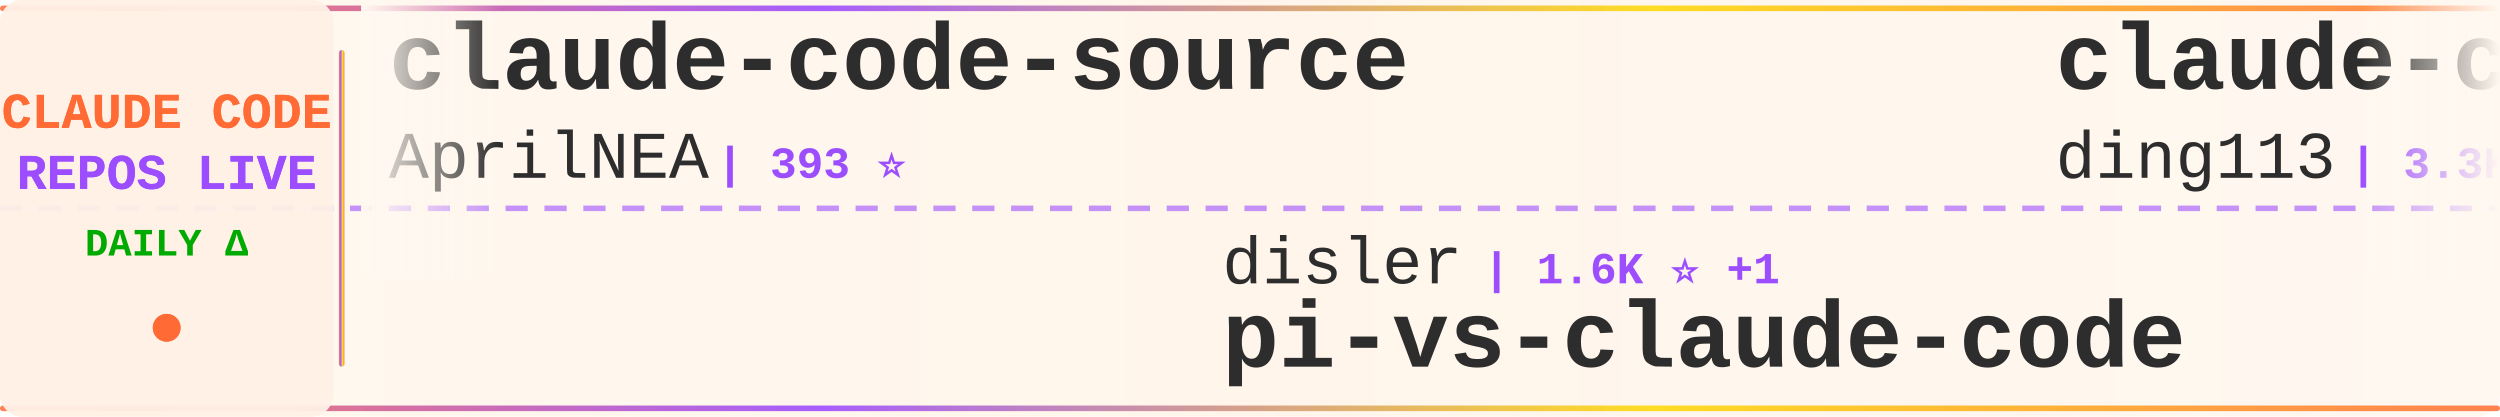
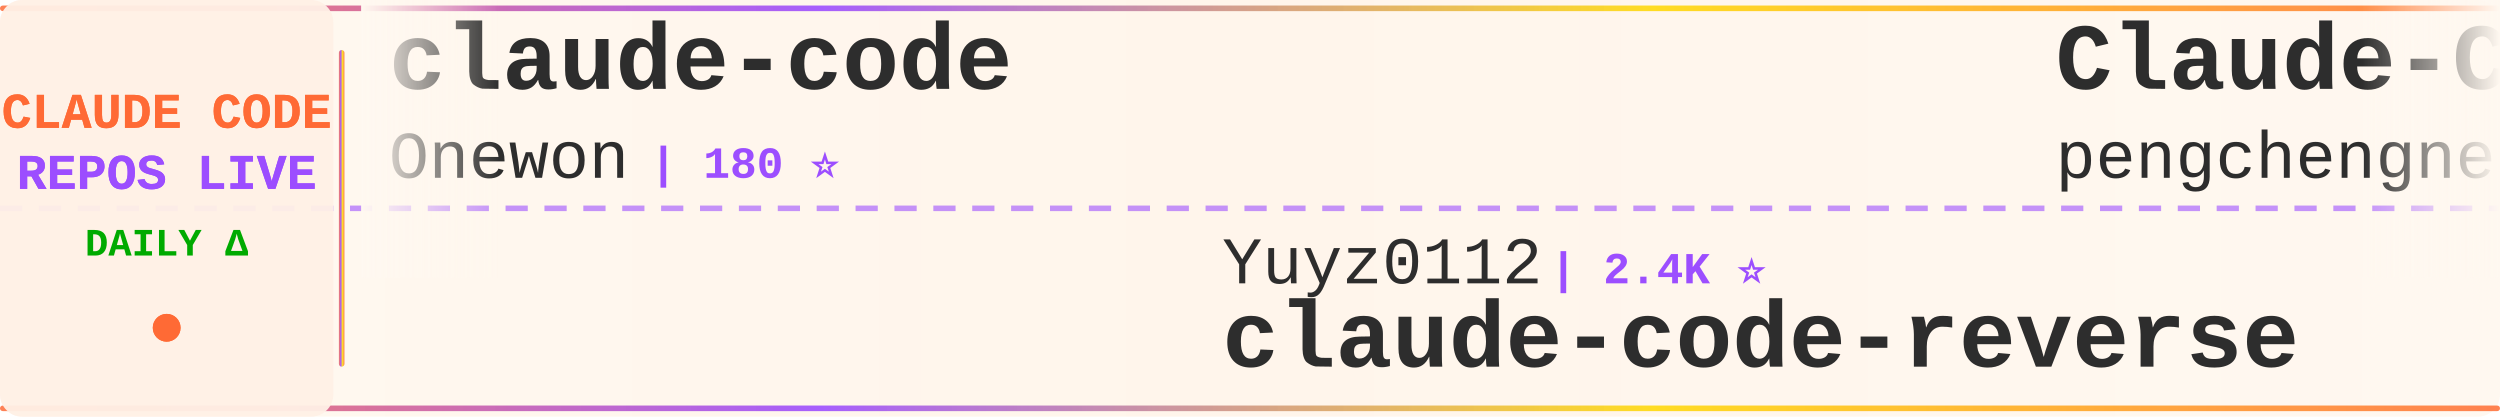
<svg xmlns="http://www.w3.org/2000/svg" width="900" height="150">
  <defs>
    <linearGradient id="tickerBg" x1="0%" y1="0%" x2="100%" y2="0%">
      <stop offset="0%" style="stop-color:#fff8f0;stop-opacity:0.98" />
      <stop offset="50%" style="stop-color:#fff5eb;stop-opacity:1" />
      <stop offset="100%" style="stop-color:#fff8f0;stop-opacity:0.98" />
    </linearGradient>
    <linearGradient id="borderGrad" x1="0%" y1="0%" x2="100%" y2="0%">
      <stop offset="0%" style="stop-color:#FF6B35;stop-opacity:0.85">
        <animate attributeName="stop-opacity" values="0.85;1;0.85" dur="2s" repeatCount="indefinite" />
      </stop>
      <stop offset="33%" style="stop-color:#9C4EFF;stop-opacity:0.9">
        <animate attributeName="stop-opacity" values="0.9;1;0.9" dur="2.2s" repeatCount="indefinite" />
      </stop>
      <stop offset="66%" style="stop-color:#FFD700;stop-opacity:0.85">
        <animate attributeName="stop-opacity" values="0.85;1;0.85" dur="1.8s" repeatCount="indefinite" />
      </stop>
      <stop offset="100%" style="stop-color:#FF6B35;stop-opacity:0.85">
        <animate attributeName="stop-opacity" values="0.85;1;0.85" dur="2s" repeatCount="indefinite" />
      </stop>
    </linearGradient>
    <filter id="textGlow">
      <feGaussianBlur stdDeviation="0.15" result="coloredBlur" />
      <feMerge>
        <feMergeNode in="coloredBlur" />
        <feMergeNode in="SourceGraphic" />
      </feMerge>
    </filter>
    <filter id="metricGlow">
      <feGaussianBlur stdDeviation="0.2" result="coloredBlur" />
      <feMerge>
        <feMergeNode in="coloredBlur" />
        <feMergeNode in="SourceGraphic" />
      </feMerge>
    </filter>
    <linearGradient id="leftFade" x1="0%" y1="0%" x2="100%" y2="0%">
      <stop offset="0%" style="stop-color:#fff8f0;stop-opacity:1" />
      <stop offset="100%" style="stop-color:#fff8f0;stop-opacity:0" />
    </linearGradient>
    <linearGradient id="rightFade" x1="0%" y1="0%" x2="100%" y2="0%">
      <stop offset="0%" style="stop-color:#fff8f0;stop-opacity:0" />
      <stop offset="100%" style="stop-color:#fff8f0;stop-opacity:1" />
    </linearGradient>
  </defs>
  <rect width="900" height="150" fill="url(#tickerBg)" rx="8" />
  <rect x="0" y="2" width="900" height="2" fill="url(#borderGrad)" rx="1" />
  <rect x="0" y="146" width="900" height="2" fill="url(#borderGrad)" rx="1" />
  <line x1="0" y1="75" x2="900" y2="75" stroke="#9C4EFF" stroke-width="2" stroke-dasharray="8 6" opacity="0.6" />
  <rect x="0" y="0" width="120" height="150" fill="#fff0e6" opacity="0.95" rx="8" />
  <text x="60" y="46" font-family="'Courier New', monospace" font-size="18" font-weight="bold" fill="#FF6B35" text-anchor="middle" filter="url(#textGlow)">
    CLAUDE CODE
  </text>
  <text x="60" y="68" font-family="'Courier New', monospace" font-size="18" font-weight="bold" fill="#9C4EFF" text-anchor="middle" filter="url(#textGlow)">
    REPOS LIVE
  </text>
  <text x="60" y="92" font-family="'Courier New', monospace" font-size="14" font-weight="bold" fill="#00aa00" text-anchor="middle">
    DAILY Δ
  </text>
  <circle cx="60" cy="118" r="5" fill="#FF6B35" filter="url(#metricGlow)">
    <animate attributeName="r" values="4;6;4" dur="1.5s" repeatCount="indefinite" />
    <animate attributeName="opacity" values="0.6;1;0.6" dur="1.5s" repeatCount="indefinite" />
  </circle>
  <rect x="122" y="18" width="2" height="114" fill="url(#borderGrad)" rx="1" />
  <clipPath id="tickerClip">
    <rect x="130" y="0" width="770" height="150" />
  </clipPath>
  <g clip-path="url(#tickerClip)">
    <g id="tickerItems">
      <animateTransform attributeName="transform" attributeType="XML" type="translate" from="0 0" to="-3000 0" dur="54s" repeatCount="indefinite" />
      <g transform="translate(0, 0)">
-         <text x="140" y="32" font-family="'Courier New', monospace" font-size="34" font-weight="bold" fill="#2d2d2d">claude-code-source</text>
-         <text x="140" y="64" font-family="'Courier New', monospace" font-size="24" font-weight="normal" fill="#2d2d2d" opacity="1.0">AprilNEA</text>
-         <text x="258" y="64" font-family="'Courier New', monospace" font-size="16" font-weight="bold" fill="#9C4EFF"> | 393 ⭐</text>
+         <text x="140" y="32" font-family="'Courier New', monospace" font-size="34" font-weight="bold" fill="#2d2d2d">claude-code</text>
+         <text x="140" y="64" font-family="'Courier New', monospace" font-size="24" font-weight="normal" fill="#2d2d2d" opacity="1.0">Onewon</text>
+         <text x="234" y="64" font-family="'Courier New', monospace" font-size="16" font-weight="bold" fill="#9C4EFF"> | 180 ⭐</text>
      </g>
      <g transform="translate(300, 0)">
-         <text x="140" y="102" font-family="'Courier New', monospace" font-size="24" font-weight="normal" fill="#2d2d2d" opacity="1.0">disler</text>
-         <text x="234" y="102" font-family="'Courier New', monospace" font-size="16" font-weight="bold" fill="#9C4EFF"> | 1.6K ⭐ +1</text>
-         <text x="140" y="132" font-family="'Courier New', monospace" font-size="34" font-weight="bold" fill="#2d2d2d">pi-vs-claude-code</text>
+         <text x="140" y="102" font-family="'Courier New', monospace" font-size="24" font-weight="normal" fill="#2d2d2d" opacity="1.0">Yuyz0112</text>
+         <text x="258" y="102" font-family="'Courier New', monospace" font-size="16" font-weight="bold" fill="#9C4EFF"> | 2.4K ⭐</text>
+         <text x="140" y="132" font-family="'Courier New', monospace" font-size="34" font-weight="bold" fill="#2d2d2d">claude-code-reverse</text>
      </g>
      <g transform="translate(600, 0)">
-         <text x="140" y="32" font-family="'Courier New', monospace" font-size="34" font-weight="bold" fill="#2d2d2d">claude-code-hub</text>
-         <text x="140" y="64" font-family="'Courier New', monospace" font-size="24" font-weight="normal" fill="#2d2d2d" opacity="1.0">ding113</text>
-         <text x="246" y="64" font-family="'Courier New', monospace" font-size="16" font-weight="bold" fill="#9C4EFF"> | 3.3K ⭐</text>
+         <text x="140" y="32" font-family="'Courier New', monospace" font-size="34" font-weight="bold" fill="#2d2d2d">Claude-Code</text>
+         <text x="140" y="64" font-family="'Courier New', monospace" font-size="24" font-weight="normal" fill="#2d2d2d" opacity="1.0">pengchengneo</text>
+         <text x="306" y="64" font-family="'Courier New', monospace" font-size="16" font-weight="bold" fill="#9C4EFF"> | 1.7K ⭐ +2</text>
      </g>
      <g transform="translate(900, 0)">
-         <text x="140" y="102" font-family="'Courier New', monospace" font-size="24" font-weight="normal" fill="#2d2d2d" opacity="1.0">fazxes</text>
-         <text x="234" y="102" font-family="'Courier New', monospace" font-size="16" font-weight="bold" fill="#9C4EFF"> | 228 ⭐</text>
-         <text x="140" y="132" font-family="'Courier New', monospace" font-size="34" font-weight="bold" fill="#2d2d2d">Claude-code</text>
+         <text x="140" y="102" font-family="'Courier New', monospace" font-size="24" font-weight="normal" fill="#2d2d2d" opacity="1.0">lowcortisolprogrammer</text>
+         <text x="414" y="102" font-family="'Courier New', monospace" font-size="16" font-weight="bold" fill="#9C4EFF"> | 172 ⭐</text>
+         <text x="140" y="132" font-family="'Courier New', monospace" font-size="34" font-weight="bold" fill="#2d2d2d">claude-code</text>
      </g>
      <g transform="translate(1200, 0)">
-         <text x="140" y="32" font-family="'Courier New', monospace" font-size="34" font-weight="bold" fill="#2d2d2d">claude-code-source-code-...</text>
-         <text x="140" y="64" font-family="'Courier New', monospace" font-size="24" font-weight="normal" fill="#2d2d2d" opacity="1.0">ghuntley</text>
-         <text x="258" y="64" font-family="'Courier New', monospace" font-size="16" font-weight="bold" fill="#9C4EFF"> | 987 ⭐</text>
+         <text x="140" y="32" font-family="'Courier New', monospace" font-size="34" font-weight="bold" fill="#2d2d2d">claude-code</text>
+         <text x="140" y="64" font-family="'Courier New', monospace" font-size="24" font-weight="normal" fill="#2d2d2d" opacity="1.0">RishabhK103</text>
+         <text x="294" y="64" font-family="'Courier New', monospace" font-size="16" font-weight="bold" fill="#9C4EFF"> | 105 ⭐</text>
      </g>
      <g transform="translate(1500, 0)">
-         <text x="140" y="102" font-family="'Courier New', monospace" font-size="24" font-weight="normal" fill="#2d2d2d" opacity="1.0">krusemediallc</text>
-         <text x="318" y="102" font-family="'Courier New', monospace" font-size="16" font-weight="bold" fill="#9C4EFF"> | 1.1K ⭐ +1</text>
-         <text x="140" y="132" font-family="'Courier New', monospace" font-size="34" font-weight="bold" fill="#2d2d2d">arcads-claude-code</text>
+         <text x="140" y="102" font-family="'Courier New', monospace" font-size="24" font-weight="normal" fill="#2d2d2d" opacity="1.0">huangserva</text>
+         <text x="282" y="102" font-family="'Courier New', monospace" font-size="16" font-weight="bold" fill="#9C4EFF"> | 621 ⭐</text>
+         <text x="140" y="132" font-family="'Courier New', monospace" font-size="34" font-weight="bold" fill="#2d2d2d">claude-code-cli</text>
      </g>
      <g transform="translate(1800, 0)">
-         <text x="140" y="32" font-family="'Courier New', monospace" font-size="34" font-weight="bold" fill="#2d2d2d">claude-code-base-action</text>
-         <text x="140" y="64" font-family="'Courier New', monospace" font-size="24" font-weight="normal" fill="#2d2d2d" opacity="1.0">anthropics</text>
-         <text x="282" y="64" font-family="'Courier New', monospace" font-size="16" font-weight="bold" fill="#9C4EFF"> | 931 ⭐</text>
+         <text x="140" y="32" font-family="'Courier New', monospace" font-size="34" font-weight="bold" fill="#2d2d2d">claude-code-from-scratch</text>
+         <text x="140" y="64" font-family="'Courier New', monospace" font-size="24" font-weight="normal" fill="#2d2d2d" opacity="1.0">Windy3f3f3f3f</text>
+         <text x="318" y="64" font-family="'Courier New', monospace" font-size="16" font-weight="bold" fill="#9C4EFF"> | 2.5K ⭐ +3</text>
      </g>
      <g transform="translate(2100, 0)">
-         <text x="140" y="102" font-family="'Courier New', monospace" font-size="24" font-weight="normal" fill="#2d2d2d" opacity="1.0">LING71671</text>
-         <text x="270" y="102" font-family="'Courier New', monospace" font-size="16" font-weight="bold" fill="#9C4EFF"> | 931 ⭐</text>
-         <text x="140" y="132" font-family="'Courier New', monospace" font-size="34" font-weight="bold" fill="#2d2d2d">Open-ClaudeCode</text>
+         <text x="140" y="102" font-family="'Courier New', monospace" font-size="24" font-weight="normal" fill="#2d2d2d" opacity="1.0">fuergaosi233</text>
+         <text x="306" y="102" font-family="'Courier New', monospace" font-size="16" font-weight="bold" fill="#9C4EFF"> | 2.8K ⭐ +2</text>
+         <text x="140" y="132" font-family="'Courier New', monospace" font-size="34" font-weight="bold" fill="#2d2d2d">claude-code-proxy</text>
      </g>
      <g transform="translate(2400, 0)">
-         <text x="140" y="32" font-family="'Courier New', monospace" font-size="34" font-weight="bold" fill="#2d2d2d">Claude-Code-Game-Studios</text>
-         <text x="140" y="64" font-family="'Courier New', monospace" font-size="24" font-weight="normal" fill="#2d2d2d" opacity="1.0">Donchitos</text>
-         <text x="270" y="64" font-family="'Courier New', monospace" font-size="16" font-weight="bold" fill="#9C4EFF"> | 23.5K ⭐ +3</text>
+         <text x="140" y="32" font-family="'Courier New', monospace" font-size="34" font-weight="bold" fill="#2d2d2d">ralph-claude-code</text>
+         <text x="140" y="64" font-family="'Courier New', monospace" font-size="24" font-weight="normal" fill="#2d2d2d" opacity="1.0">frankbria</text>
+         <text x="270" y="64" font-family="'Courier New', monospace" font-size="16" font-weight="bold" fill="#9C4EFF"> | 9.6K ⭐ +1</text>
      </g>
      <g transform="translate(2700, 0)">
-         <text x="140" y="102" font-family="'Courier New', monospace" font-size="24" font-weight="normal" fill="#2d2d2d" opacity="1.0">alex000kim</text>
-         <text x="282" y="102" font-family="'Courier New', monospace" font-size="16" font-weight="bold" fill="#9C4EFF"> | 232 ⭐</text>
-         <text x="140" y="132" font-family="'Courier New', monospace" font-size="34" font-weight="bold" fill="#2d2d2d">claude-code</text>
+         <text x="140" y="102" font-family="'Courier New', monospace" font-size="24" font-weight="normal" fill="#2d2d2d" opacity="1.0">multica-ai</text>
+         <text x="282" y="102" font-family="'Courier New', monospace" font-size="16" font-weight="bold" fill="#9C4EFF"> | 198.5K ⭐ +80</text>
+         <text x="140" y="132" font-family="'Courier New', monospace" font-size="34" font-weight="bold" fill="#2d2d2d">andrej-karpathy-skills</text>
      </g>
      <g transform="translate(3000, 0)">
-         <text x="140" y="32" font-family="'Courier New', monospace" font-size="34" font-weight="bold" fill="#2d2d2d">claude-code-source</text>
-         <text x="140" y="64" font-family="'Courier New', monospace" font-size="24" font-weight="normal" fill="#2d2d2d" opacity="1.0">AprilNEA</text>
-         <text x="258" y="64" font-family="'Courier New', monospace" font-size="16" font-weight="bold" fill="#9C4EFF"> | 393 ⭐</text>
+         <text x="140" y="32" font-family="'Courier New', monospace" font-size="34" font-weight="bold" fill="#2d2d2d">claude-code</text>
+         <text x="140" y="64" font-family="'Courier New', monospace" font-size="24" font-weight="normal" fill="#2d2d2d" opacity="1.0">Onewon</text>
+         <text x="234" y="64" font-family="'Courier New', monospace" font-size="16" font-weight="bold" fill="#9C4EFF"> | 180 ⭐</text>
      </g>
      <g transform="translate(3300, 0)">
-         <text x="140" y="102" font-family="'Courier New', monospace" font-size="24" font-weight="normal" fill="#2d2d2d" opacity="1.0">disler</text>
-         <text x="234" y="102" font-family="'Courier New', monospace" font-size="16" font-weight="bold" fill="#9C4EFF"> | 1.6K ⭐ +1</text>
-         <text x="140" y="132" font-family="'Courier New', monospace" font-size="34" font-weight="bold" fill="#2d2d2d">pi-vs-claude-code</text>
+         <text x="140" y="102" font-family="'Courier New', monospace" font-size="24" font-weight="normal" fill="#2d2d2d" opacity="1.0">Yuyz0112</text>
+         <text x="258" y="102" font-family="'Courier New', monospace" font-size="16" font-weight="bold" fill="#9C4EFF"> | 2.4K ⭐</text>
+         <text x="140" y="132" font-family="'Courier New', monospace" font-size="34" font-weight="bold" fill="#2d2d2d">claude-code-reverse</text>
      </g>
      <g transform="translate(3600, 0)">
-         <text x="140" y="32" font-family="'Courier New', monospace" font-size="34" font-weight="bold" fill="#2d2d2d">claude-code-hub</text>
-         <text x="140" y="64" font-family="'Courier New', monospace" font-size="24" font-weight="normal" fill="#2d2d2d" opacity="1.0">ding113</text>
-         <text x="246" y="64" font-family="'Courier New', monospace" font-size="16" font-weight="bold" fill="#9C4EFF"> | 3.3K ⭐</text>
+         <text x="140" y="32" font-family="'Courier New', monospace" font-size="34" font-weight="bold" fill="#2d2d2d">Claude-Code</text>
+         <text x="140" y="64" font-family="'Courier New', monospace" font-size="24" font-weight="normal" fill="#2d2d2d" opacity="1.0">pengchengneo</text>
+         <text x="306" y="64" font-family="'Courier New', monospace" font-size="16" font-weight="bold" fill="#9C4EFF"> | 1.7K ⭐ +2</text>
      </g>
      <g transform="translate(3900, 0)">
-         <text x="140" y="102" font-family="'Courier New', monospace" font-size="24" font-weight="normal" fill="#2d2d2d" opacity="1.0">fazxes</text>
-         <text x="234" y="102" font-family="'Courier New', monospace" font-size="16" font-weight="bold" fill="#9C4EFF"> | 228 ⭐</text>
-         <text x="140" y="132" font-family="'Courier New', monospace" font-size="34" font-weight="bold" fill="#2d2d2d">Claude-code</text>
+         <text x="140" y="102" font-family="'Courier New', monospace" font-size="24" font-weight="normal" fill="#2d2d2d" opacity="1.0">lowcortisolprogrammer</text>
+         <text x="414" y="102" font-family="'Courier New', monospace" font-size="16" font-weight="bold" fill="#9C4EFF"> | 172 ⭐</text>
+         <text x="140" y="132" font-family="'Courier New', monospace" font-size="34" font-weight="bold" fill="#2d2d2d">claude-code</text>
      </g>
    </g>
  </g>
  <rect x="130" y="0" width="50" height="100" fill="url(#leftFade)" />
  <rect x="850" y="0" width="50" height="100" fill="url(#rightFade)" />
</svg>
